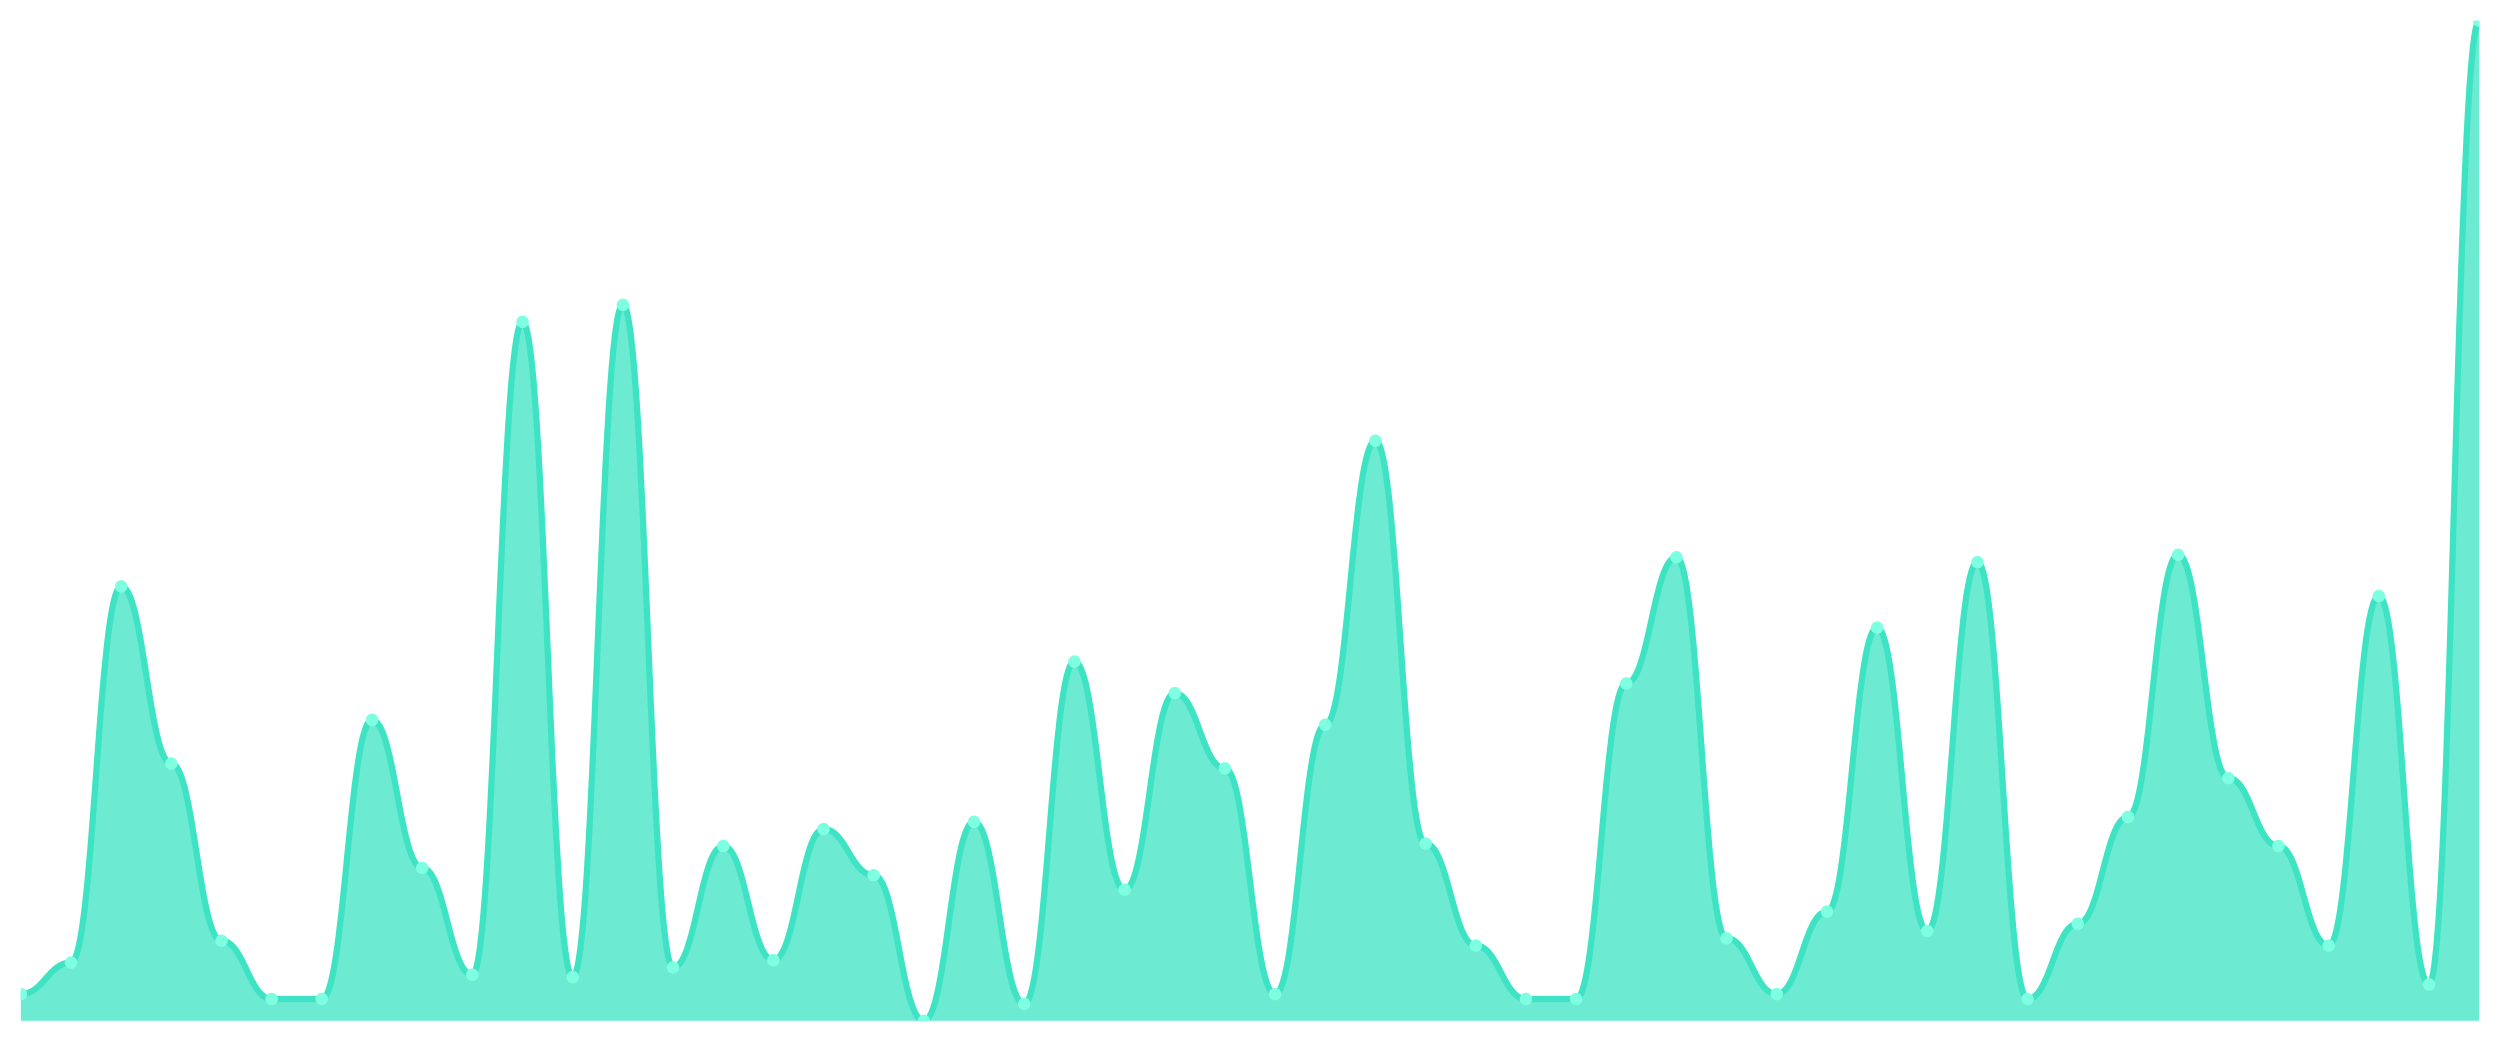
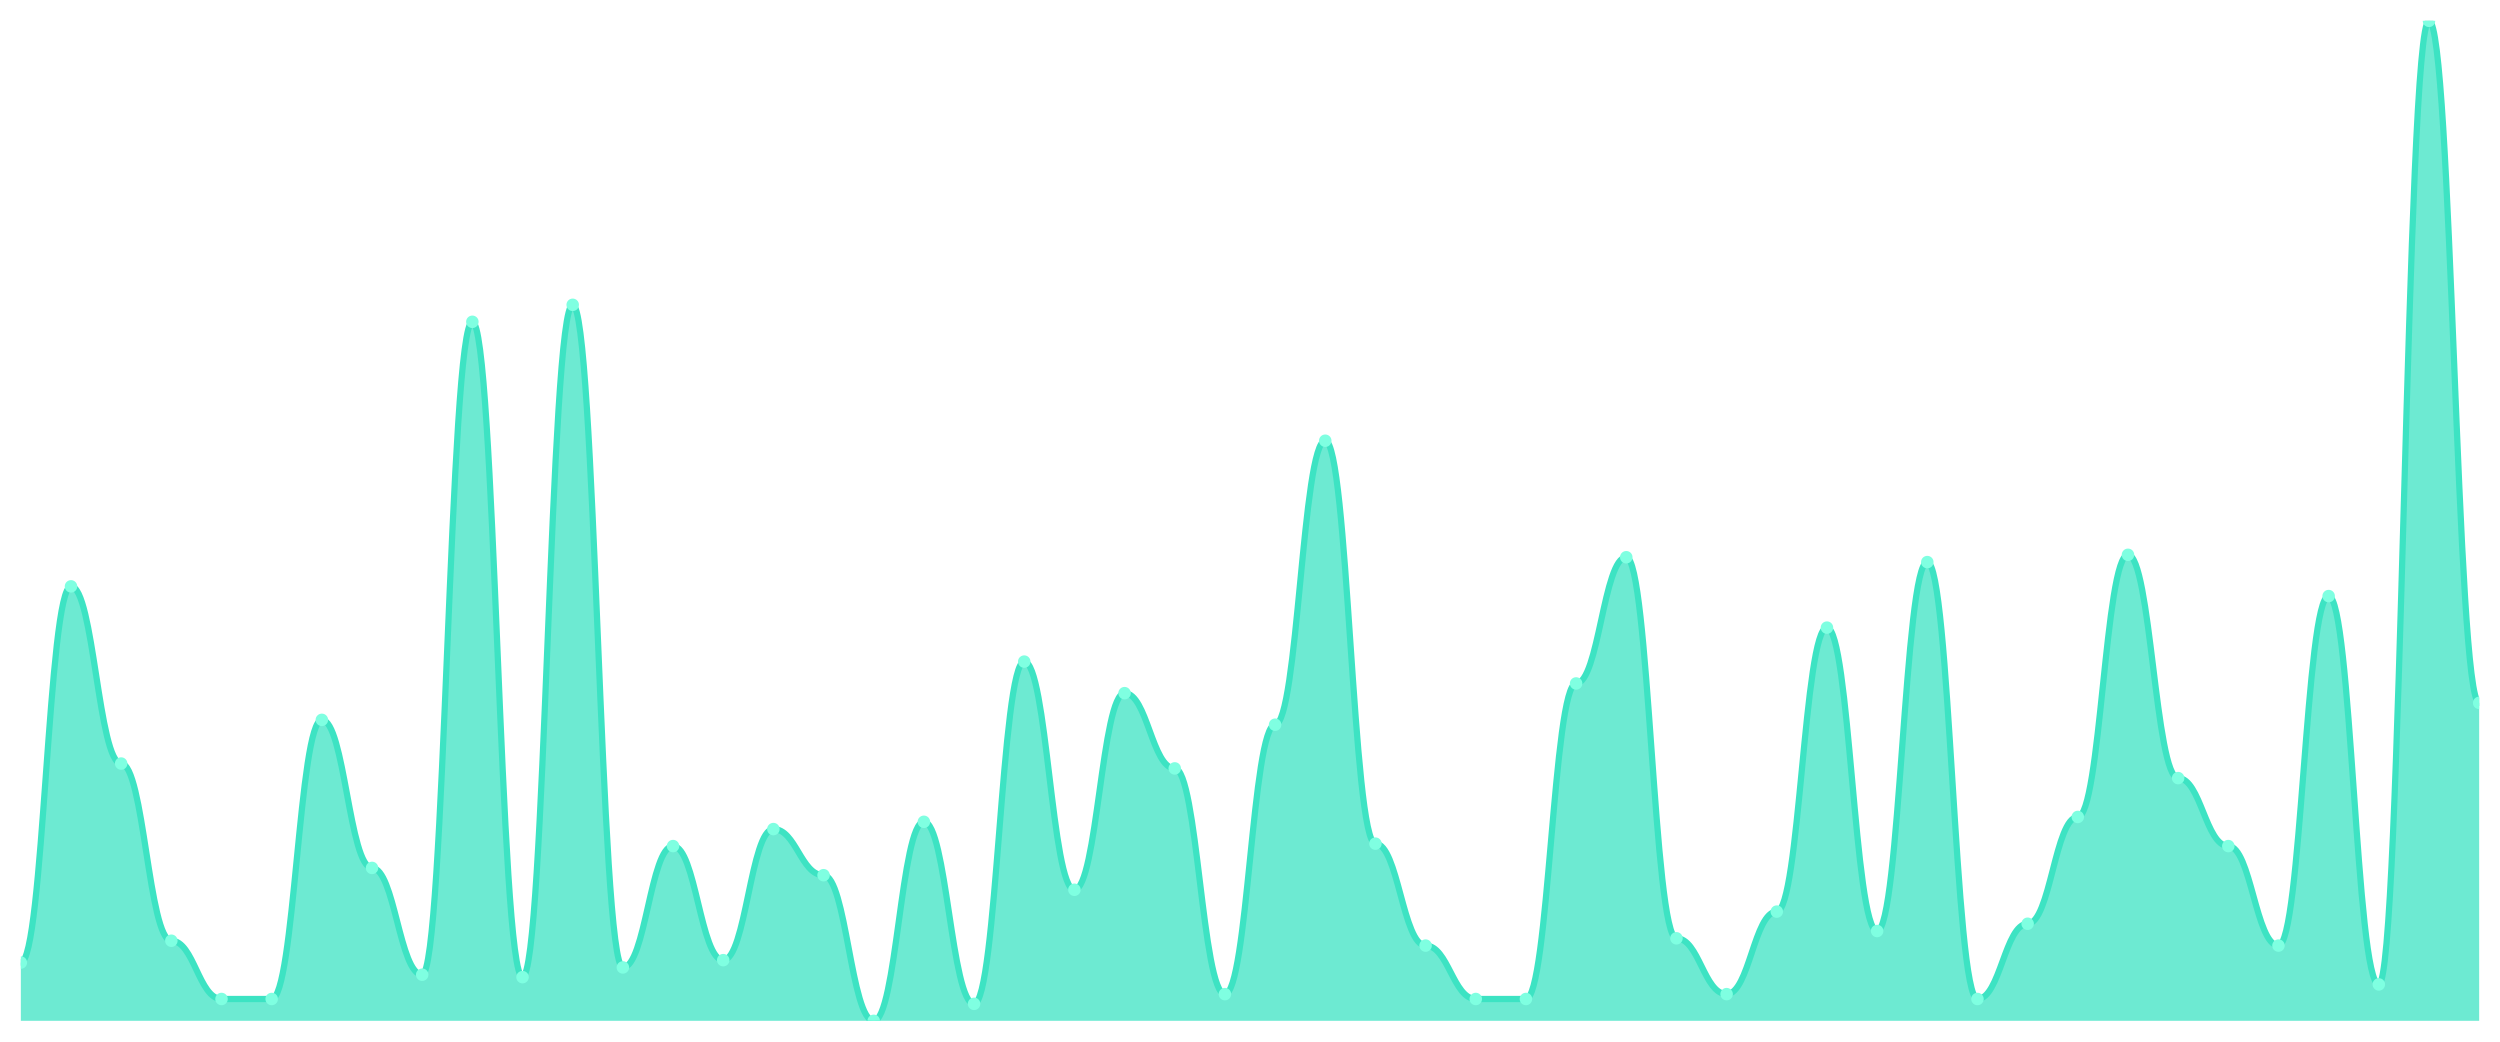
<svg xmlns="http://www.w3.org/2000/svg" viewBox="0 0 1200 500" width="1200" height="500">
  <defs>
    <clipPath id="c">
      <rect x="10" y="10" width="1180" height="480" />
    </clipPath>
  </defs>
  <rect width="1200" height="500" fill="none" />
  <g clip-path="url(#c)">
-     <path d="M 10,490 L 10,477.184 C 20.837,477.184 23.245,462.039 34.082,462.039 C 44.918,462.039 47.327,281.456 58.163,281.456 C 69,281.456 71.408,366.505 82.245,366.505 C 93.082,366.505 95.49,451.553 106.327,451.553 C 117.163,451.553 119.571,479.515 130.408,479.515 C 141.245,479.515 143.653,479.515 154.49,479.515 C 165.327,479.515 167.735,345.534 178.571,345.534 C 189.408,345.534 191.816,416.602 202.653,416.602 C 213.49,416.602 215.898,467.864 226.735,467.864 C 237.571,467.864 239.98,154.466 250.816,154.466 C 261.653,154.466 264.061,469.029 274.898,469.029 C 285.735,469.029 288.143,146.311 298.98,146.311 C 309.816,146.311 312.224,464.369 323.061,464.369 C 333.898,464.369 336.306,406.117 347.143,406.117 C 357.98,406.117 360.388,460.874 371.224,460.874 C 382.061,460.874 384.469,397.961 395.306,397.961 C 406.143,397.961 408.551,420.097 419.388,420.097 C 430.224,420.097 432.633,490 443.469,490 C 454.306,490 456.714,394.466 467.551,394.466 C 478.388,394.466 480.796,481.845 491.633,481.845 C 502.469,481.845 504.878,317.573 515.714,317.573 C 526.551,317.573 528.959,427.087 539.796,427.087 C 550.633,427.087 553.041,332.718 563.878,332.718 C 574.714,332.718 577.122,368.835 587.959,368.835 C 598.796,368.835 601.204,477.184 612.041,477.184 C 622.878,477.184 625.286,347.864 636.122,347.864 C 646.959,347.864 649.367,211.553 660.204,211.553 C 671.041,211.553 673.449,404.951 684.286,404.951 C 695.122,404.951 697.531,453.883 708.367,453.883 C 719.204,453.883 721.612,479.515 732.449,479.515 C 743.286,479.515 745.694,479.515 756.531,479.515 C 767.367,479.515 769.776,328.058 780.612,328.058 C 791.449,328.058 793.857,267.476 804.694,267.476 C 815.531,267.476 817.939,450.388 828.776,450.388 C 839.612,450.388 842.02,477.184 852.857,477.184 C 863.694,477.184 866.102,437.573 876.939,437.573 C 887.776,437.573 890.184,301.262 901.02,301.262 C 911.857,301.262 914.265,446.893 925.102,446.893 C 935.939,446.893 938.347,269.806 949.184,269.806 C 960.02,269.806 962.429,479.515 973.265,479.515 C 984.102,479.515 986.51,443.398 997.347,443.398 C 1008.184,443.398 1010.592,392.136 1021.429,392.136 C 1032.265,392.136 1034.673,266.311 1045.51,266.311 C 1056.347,266.311 1058.755,373.495 1069.592,373.495 C 1080.429,373.495 1082.837,406.117 1093.673,406.117 C 1104.51,406.117 1106.918,453.883 1117.755,453.883 C 1128.592,453.883 1131,286.117 1141.837,286.117 C 1152.673,286.117 1155.082,472.524 1165.918,472.524 C 1176.755,472.524 1179.163,10 1190,10 L 1190,490 Z" fill="rgba(61,227,195,0.75)" />
-     <path d="M 10,477.184 C 20.837,477.184 23.245,462.039 34.082,462.039 C 44.918,462.039 47.327,281.456 58.163,281.456 C 69,281.456 71.408,366.505 82.245,366.505 C 93.082,366.505 95.49,451.553 106.327,451.553 C 117.163,451.553 119.571,479.515 130.408,479.515 C 141.245,479.515 143.653,479.515 154.49,479.515 C 165.327,479.515 167.735,345.534 178.571,345.534 C 189.408,345.534 191.816,416.602 202.653,416.602 C 213.49,416.602 215.898,467.864 226.735,467.864 C 237.571,467.864 239.98,154.466 250.816,154.466 C 261.653,154.466 264.061,469.029 274.898,469.029 C 285.735,469.029 288.143,146.311 298.98,146.311 C 309.816,146.311 312.224,464.369 323.061,464.369 C 333.898,464.369 336.306,406.117 347.143,406.117 C 357.98,406.117 360.388,460.874 371.224,460.874 C 382.061,460.874 384.469,397.961 395.306,397.961 C 406.143,397.961 408.551,420.097 419.388,420.097 C 430.224,420.097 432.633,490 443.469,490 C 454.306,490 456.714,394.466 467.551,394.466 C 478.388,394.466 480.796,481.845 491.633,481.845 C 502.469,481.845 504.878,317.573 515.714,317.573 C 526.551,317.573 528.959,427.087 539.796,427.087 C 550.633,427.087 553.041,332.718 563.878,332.718 C 574.714,332.718 577.122,368.835 587.959,368.835 C 598.796,368.835 601.204,477.184 612.041,477.184 C 622.878,477.184 625.286,347.864 636.122,347.864 C 646.959,347.864 649.367,211.553 660.204,211.553 C 671.041,211.553 673.449,404.951 684.286,404.951 C 695.122,404.951 697.531,453.883 708.367,453.883 C 719.204,453.883 721.612,479.515 732.449,479.515 C 743.286,479.515 745.694,479.515 756.531,479.515 C 767.367,479.515 769.776,328.058 780.612,328.058 C 791.449,328.058 793.857,267.476 804.694,267.476 C 815.531,267.476 817.939,450.388 828.776,450.388 C 839.612,450.388 842.02,477.184 852.857,477.184 C 863.694,477.184 866.102,437.573 876.939,437.573 C 887.776,437.573 890.184,301.262 901.02,301.262 C 911.857,301.262 914.265,446.893 925.102,446.893 C 935.939,446.893 938.347,269.806 949.184,269.806 C 960.02,269.806 962.429,479.515 973.265,479.515 C 984.102,479.515 986.51,443.398 997.347,443.398 C 1008.184,443.398 1010.592,392.136 1021.429,392.136 C 1032.265,392.136 1034.673,266.311 1045.51,266.311 C 1056.347,266.311 1058.755,373.495 1069.592,373.495 C 1080.429,373.495 1082.837,406.117 1093.673,406.117 C 1104.51,406.117 1106.918,453.883 1117.755,453.883 C 1128.592,453.883 1131,286.117 1141.837,286.117 C 1152.673,286.117 1155.082,472.524 1165.918,472.524 C 1176.755,472.524 1179.163,10 1190,10" fill="none" stroke="#3de3c3" stroke-width="3" stroke-linecap="round" stroke-linejoin="round" />
-     <circle cx="10" cy="477.184" r="3" fill="#7fffe1" />
-     <circle cx="34.082" cy="462.039" r="3" fill="#7fffe1" />
-     <circle cx="58.163" cy="281.456" r="3" fill="#7fffe1" />
-     <circle cx="82.245" cy="366.505" r="3" fill="#7fffe1" />
-     <circle cx="106.327" cy="451.553" r="3" fill="#7fffe1" />
+     <path d="M 10,490 L 10,462.039 C 20.837,462.039 23.245,281.456 34.082,281.456 C 44.918,281.456 47.327,366.505 58.163,366.505 C 69,366.505 71.408,451.553 82.245,451.553 C 93.082,451.553 95.49,479.515 106.327,479.515 C 117.163,479.515 119.571,479.515 130.408,479.515 C 141.245,479.515 143.653,345.534 154.49,345.534 C 165.327,345.534 167.735,416.602 178.571,416.602 C 189.408,416.602 191.816,467.864 202.653,467.864 C 213.49,467.864 215.898,154.466 226.735,154.466 C 237.571,154.466 239.98,469.029 250.816,469.029 C 261.653,469.029 264.061,146.311 274.898,146.311 C 285.735,146.311 288.143,464.369 298.98,464.369 C 309.816,464.369 312.224,406.117 323.061,406.117 C 333.898,406.117 336.306,460.874 347.143,460.874 C 357.98,460.874 360.388,397.961 371.224,397.961 C 382.061,397.961 384.469,420.097 395.306,420.097 C 406.143,420.097 408.551,490 419.388,490 C 430.224,490 432.633,394.466 443.469,394.466 C 454.306,394.466 456.714,481.845 467.551,481.845 C 478.388,481.845 480.796,317.573 491.633,317.573 C 502.469,317.573 504.878,427.087 515.714,427.087 C 526.551,427.087 528.959,332.718 539.796,332.718 C 550.633,332.718 553.041,368.835 563.878,368.835 C 574.714,368.835 577.122,477.184 587.959,477.184 C 598.796,477.184 601.204,347.864 612.041,347.864 C 622.878,347.864 625.286,211.553 636.122,211.553 C 646.959,211.553 649.367,404.951 660.204,404.951 C 671.041,404.951 673.449,453.883 684.286,453.883 C 695.122,453.883 697.531,479.515 708.367,479.515 C 719.204,479.515 721.612,479.515 732.449,479.515 C 743.286,479.515 745.694,328.058 756.531,328.058 C 767.367,328.058 769.776,267.476 780.612,267.476 C 791.449,267.476 793.857,450.388 804.694,450.388 C 815.531,450.388 817.939,477.184 828.776,477.184 C 839.612,477.184 842.02,437.573 852.857,437.573 C 863.694,437.573 866.102,301.262 876.939,301.262 C 887.776,301.262 890.184,446.893 901.02,446.893 C 911.857,446.893 914.265,269.806 925.102,269.806 C 935.939,269.806 938.347,479.515 949.184,479.515 C 960.02,479.515 962.429,443.398 973.265,443.398 C 984.102,443.398 986.51,392.136 997.347,392.136 C 1008.184,392.136 1010.592,266.311 1021.429,266.311 C 1032.265,266.311 1034.673,373.495 1045.51,373.495 C 1056.347,373.495 1058.755,406.117 1069.592,406.117 C 1080.429,406.117 1082.837,453.883 1093.673,453.883 C 1104.51,453.883 1106.918,286.117 1117.755,286.117 C 1128.592,286.117 1131,472.524 1141.837,472.524 C 1152.673,472.524 1155.082,10 1165.918,10 C 1176.755,10 1179.163,337.379 1190,337.379 L 1190,490 Z" fill="rgba(61,227,195,0.75)" />
+     <path d="M 10,462.039 C 20.837,462.039 23.245,281.456 34.082,281.456 C 44.918,281.456 47.327,366.505 58.163,366.505 C 69,366.505 71.408,451.553 82.245,451.553 C 93.082,451.553 95.49,479.515 106.327,479.515 C 117.163,479.515 119.571,479.515 130.408,479.515 C 141.245,479.515 143.653,345.534 154.49,345.534 C 165.327,345.534 167.735,416.602 178.571,416.602 C 189.408,416.602 191.816,467.864 202.653,467.864 C 213.49,467.864 215.898,154.466 226.735,154.466 C 237.571,154.466 239.98,469.029 250.816,469.029 C 261.653,469.029 264.061,146.311 274.898,146.311 C 285.735,146.311 288.143,464.369 298.98,464.369 C 309.816,464.369 312.224,406.117 323.061,406.117 C 333.898,406.117 336.306,460.874 347.143,460.874 C 357.98,460.874 360.388,397.961 371.224,397.961 C 382.061,397.961 384.469,420.097 395.306,420.097 C 406.143,420.097 408.551,490 419.388,490 C 430.224,490 432.633,394.466 443.469,394.466 C 454.306,394.466 456.714,481.845 467.551,481.845 C 478.388,481.845 480.796,317.573 491.633,317.573 C 502.469,317.573 504.878,427.087 515.714,427.087 C 526.551,427.087 528.959,332.718 539.796,332.718 C 550.633,332.718 553.041,368.835 563.878,368.835 C 574.714,368.835 577.122,477.184 587.959,477.184 C 598.796,477.184 601.204,347.864 612.041,347.864 C 622.878,347.864 625.286,211.553 636.122,211.553 C 646.959,211.553 649.367,404.951 660.204,404.951 C 671.041,404.951 673.449,453.883 684.286,453.883 C 695.122,453.883 697.531,479.515 708.367,479.515 C 719.204,479.515 721.612,479.515 732.449,479.515 C 743.286,479.515 745.694,328.058 756.531,328.058 C 767.367,328.058 769.776,267.476 780.612,267.476 C 791.449,267.476 793.857,450.388 804.694,450.388 C 815.531,450.388 817.939,477.184 828.776,477.184 C 839.612,477.184 842.02,437.573 852.857,437.573 C 863.694,437.573 866.102,301.262 876.939,301.262 C 887.776,301.262 890.184,446.893 901.02,446.893 C 911.857,446.893 914.265,269.806 925.102,269.806 C 935.939,269.806 938.347,479.515 949.184,479.515 C 960.02,479.515 962.429,443.398 973.265,443.398 C 984.102,443.398 986.51,392.136 997.347,392.136 C 1008.184,392.136 1010.592,266.311 1021.429,266.311 C 1032.265,266.311 1034.673,373.495 1045.51,373.495 C 1056.347,373.495 1058.755,406.117 1069.592,406.117 C 1080.429,406.117 1082.837,453.883 1093.673,453.883 C 1104.51,453.883 1106.918,286.117 1117.755,286.117 C 1128.592,286.117 1131,472.524 1141.837,472.524 C 1152.673,472.524 1155.082,10 1165.918,10 C 1176.755,10 1179.163,337.379 1190,337.379" fill="none" stroke="#3de3c3" stroke-width="3" stroke-linecap="round" stroke-linejoin="round" />
+     <circle cx="10" cy="462.039" r="3" fill="#7fffe1" />
+     <circle cx="34.082" cy="281.456" r="3" fill="#7fffe1" />
+     <circle cx="58.163" cy="366.505" r="3" fill="#7fffe1" />
+     <circle cx="82.245" cy="451.553" r="3" fill="#7fffe1" />
+     <circle cx="106.327" cy="479.515" r="3" fill="#7fffe1" />
    <circle cx="130.408" cy="479.515" r="3" fill="#7fffe1" />
-     <circle cx="154.49" cy="479.515" r="3" fill="#7fffe1" />
-     <circle cx="178.571" cy="345.534" r="3" fill="#7fffe1" />
-     <circle cx="202.653" cy="416.602" r="3" fill="#7fffe1" />
-     <circle cx="226.735" cy="467.864" r="3" fill="#7fffe1" />
-     <circle cx="250.816" cy="154.466" r="3" fill="#7fffe1" />
-     <circle cx="274.898" cy="469.029" r="3" fill="#7fffe1" />
-     <circle cx="298.98" cy="146.311" r="3" fill="#7fffe1" />
-     <circle cx="323.061" cy="464.369" r="3" fill="#7fffe1" />
-     <circle cx="347.143" cy="406.117" r="3" fill="#7fffe1" />
-     <circle cx="371.224" cy="460.874" r="3" fill="#7fffe1" />
-     <circle cx="395.306" cy="397.961" r="3" fill="#7fffe1" />
-     <circle cx="419.388" cy="420.097" r="3" fill="#7fffe1" />
-     <circle cx="443.469" cy="490" r="3" fill="#7fffe1" />
-     <circle cx="467.551" cy="394.466" r="3" fill="#7fffe1" />
-     <circle cx="491.633" cy="481.845" r="3" fill="#7fffe1" />
-     <circle cx="515.714" cy="317.573" r="3" fill="#7fffe1" />
-     <circle cx="539.796" cy="427.087" r="3" fill="#7fffe1" />
-     <circle cx="563.878" cy="332.718" r="3" fill="#7fffe1" />
-     <circle cx="587.959" cy="368.835" r="3" fill="#7fffe1" />
-     <circle cx="612.041" cy="477.184" r="3" fill="#7fffe1" />
-     <circle cx="636.122" cy="347.864" r="3" fill="#7fffe1" />
-     <circle cx="660.204" cy="211.553" r="3" fill="#7fffe1" />
-     <circle cx="684.286" cy="404.951" r="3" fill="#7fffe1" />
-     <circle cx="708.367" cy="453.883" r="3" fill="#7fffe1" />
+     <circle cx="154.49" cy="345.534" r="3" fill="#7fffe1" />
+     <circle cx="178.571" cy="416.602" r="3" fill="#7fffe1" />
+     <circle cx="202.653" cy="467.864" r="3" fill="#7fffe1" />
+     <circle cx="226.735" cy="154.466" r="3" fill="#7fffe1" />
+     <circle cx="250.816" cy="469.029" r="3" fill="#7fffe1" />
+     <circle cx="274.898" cy="146.311" r="3" fill="#7fffe1" />
+     <circle cx="298.98" cy="464.369" r="3" fill="#7fffe1" />
+     <circle cx="323.061" cy="406.117" r="3" fill="#7fffe1" />
+     <circle cx="347.143" cy="460.874" r="3" fill="#7fffe1" />
+     <circle cx="371.224" cy="397.961" r="3" fill="#7fffe1" />
+     <circle cx="395.306" cy="420.097" r="3" fill="#7fffe1" />
+     <circle cx="419.388" cy="490" r="3" fill="#7fffe1" />
+     <circle cx="443.469" cy="394.466" r="3" fill="#7fffe1" />
+     <circle cx="467.551" cy="481.845" r="3" fill="#7fffe1" />
+     <circle cx="491.633" cy="317.573" r="3" fill="#7fffe1" />
+     <circle cx="515.714" cy="427.087" r="3" fill="#7fffe1" />
+     <circle cx="539.796" cy="332.718" r="3" fill="#7fffe1" />
+     <circle cx="563.878" cy="368.835" r="3" fill="#7fffe1" />
+     <circle cx="587.959" cy="477.184" r="3" fill="#7fffe1" />
+     <circle cx="612.041" cy="347.864" r="3" fill="#7fffe1" />
+     <circle cx="636.122" cy="211.553" r="3" fill="#7fffe1" />
+     <circle cx="660.204" cy="404.951" r="3" fill="#7fffe1" />
+     <circle cx="684.286" cy="453.883" r="3" fill="#7fffe1" />
+     <circle cx="708.367" cy="479.515" r="3" fill="#7fffe1" />
    <circle cx="732.449" cy="479.515" r="3" fill="#7fffe1" />
-     <circle cx="756.531" cy="479.515" r="3" fill="#7fffe1" />
-     <circle cx="780.612" cy="328.058" r="3" fill="#7fffe1" />
-     <circle cx="804.694" cy="267.476" r="3" fill="#7fffe1" />
-     <circle cx="828.776" cy="450.388" r="3" fill="#7fffe1" />
-     <circle cx="852.857" cy="477.184" r="3" fill="#7fffe1" />
-     <circle cx="876.939" cy="437.573" r="3" fill="#7fffe1" />
-     <circle cx="901.02" cy="301.262" r="3" fill="#7fffe1" />
-     <circle cx="925.102" cy="446.893" r="3" fill="#7fffe1" />
-     <circle cx="949.184" cy="269.806" r="3" fill="#7fffe1" />
-     <circle cx="973.265" cy="479.515" r="3" fill="#7fffe1" />
-     <circle cx="997.347" cy="443.398" r="3" fill="#7fffe1" />
-     <circle cx="1021.429" cy="392.136" r="3" fill="#7fffe1" />
-     <circle cx="1045.51" cy="266.311" r="3" fill="#7fffe1" />
-     <circle cx="1069.592" cy="373.495" r="3" fill="#7fffe1" />
-     <circle cx="1093.673" cy="406.117" r="3" fill="#7fffe1" />
-     <circle cx="1117.755" cy="453.883" r="3" fill="#7fffe1" />
-     <circle cx="1141.837" cy="286.117" r="3" fill="#7fffe1" />
-     <circle cx="1165.918" cy="472.524" r="3" fill="#7fffe1" />
-     <circle cx="1190" cy="10" r="3" fill="#7fffe1" />
+     <circle cx="756.531" cy="328.058" r="3" fill="#7fffe1" />
+     <circle cx="780.612" cy="267.476" r="3" fill="#7fffe1" />
+     <circle cx="804.694" cy="450.388" r="3" fill="#7fffe1" />
+     <circle cx="828.776" cy="477.184" r="3" fill="#7fffe1" />
+     <circle cx="852.857" cy="437.573" r="3" fill="#7fffe1" />
+     <circle cx="876.939" cy="301.262" r="3" fill="#7fffe1" />
+     <circle cx="901.02" cy="446.893" r="3" fill="#7fffe1" />
+     <circle cx="925.102" cy="269.806" r="3" fill="#7fffe1" />
+     <circle cx="949.184" cy="479.515" r="3" fill="#7fffe1" />
+     <circle cx="973.265" cy="443.398" r="3" fill="#7fffe1" />
+     <circle cx="997.347" cy="392.136" r="3" fill="#7fffe1" />
+     <circle cx="1021.429" cy="266.311" r="3" fill="#7fffe1" />
+     <circle cx="1045.51" cy="373.495" r="3" fill="#7fffe1" />
+     <circle cx="1069.592" cy="406.117" r="3" fill="#7fffe1" />
+     <circle cx="1093.673" cy="453.883" r="3" fill="#7fffe1" />
+     <circle cx="1117.755" cy="286.117" r="3" fill="#7fffe1" />
+     <circle cx="1141.837" cy="472.524" r="3" fill="#7fffe1" />
+     <circle cx="1165.918" cy="10" r="3" fill="#7fffe1" />
+     <circle cx="1190" cy="337.379" r="3" fill="#7fffe1" />
  </g>
</svg>
